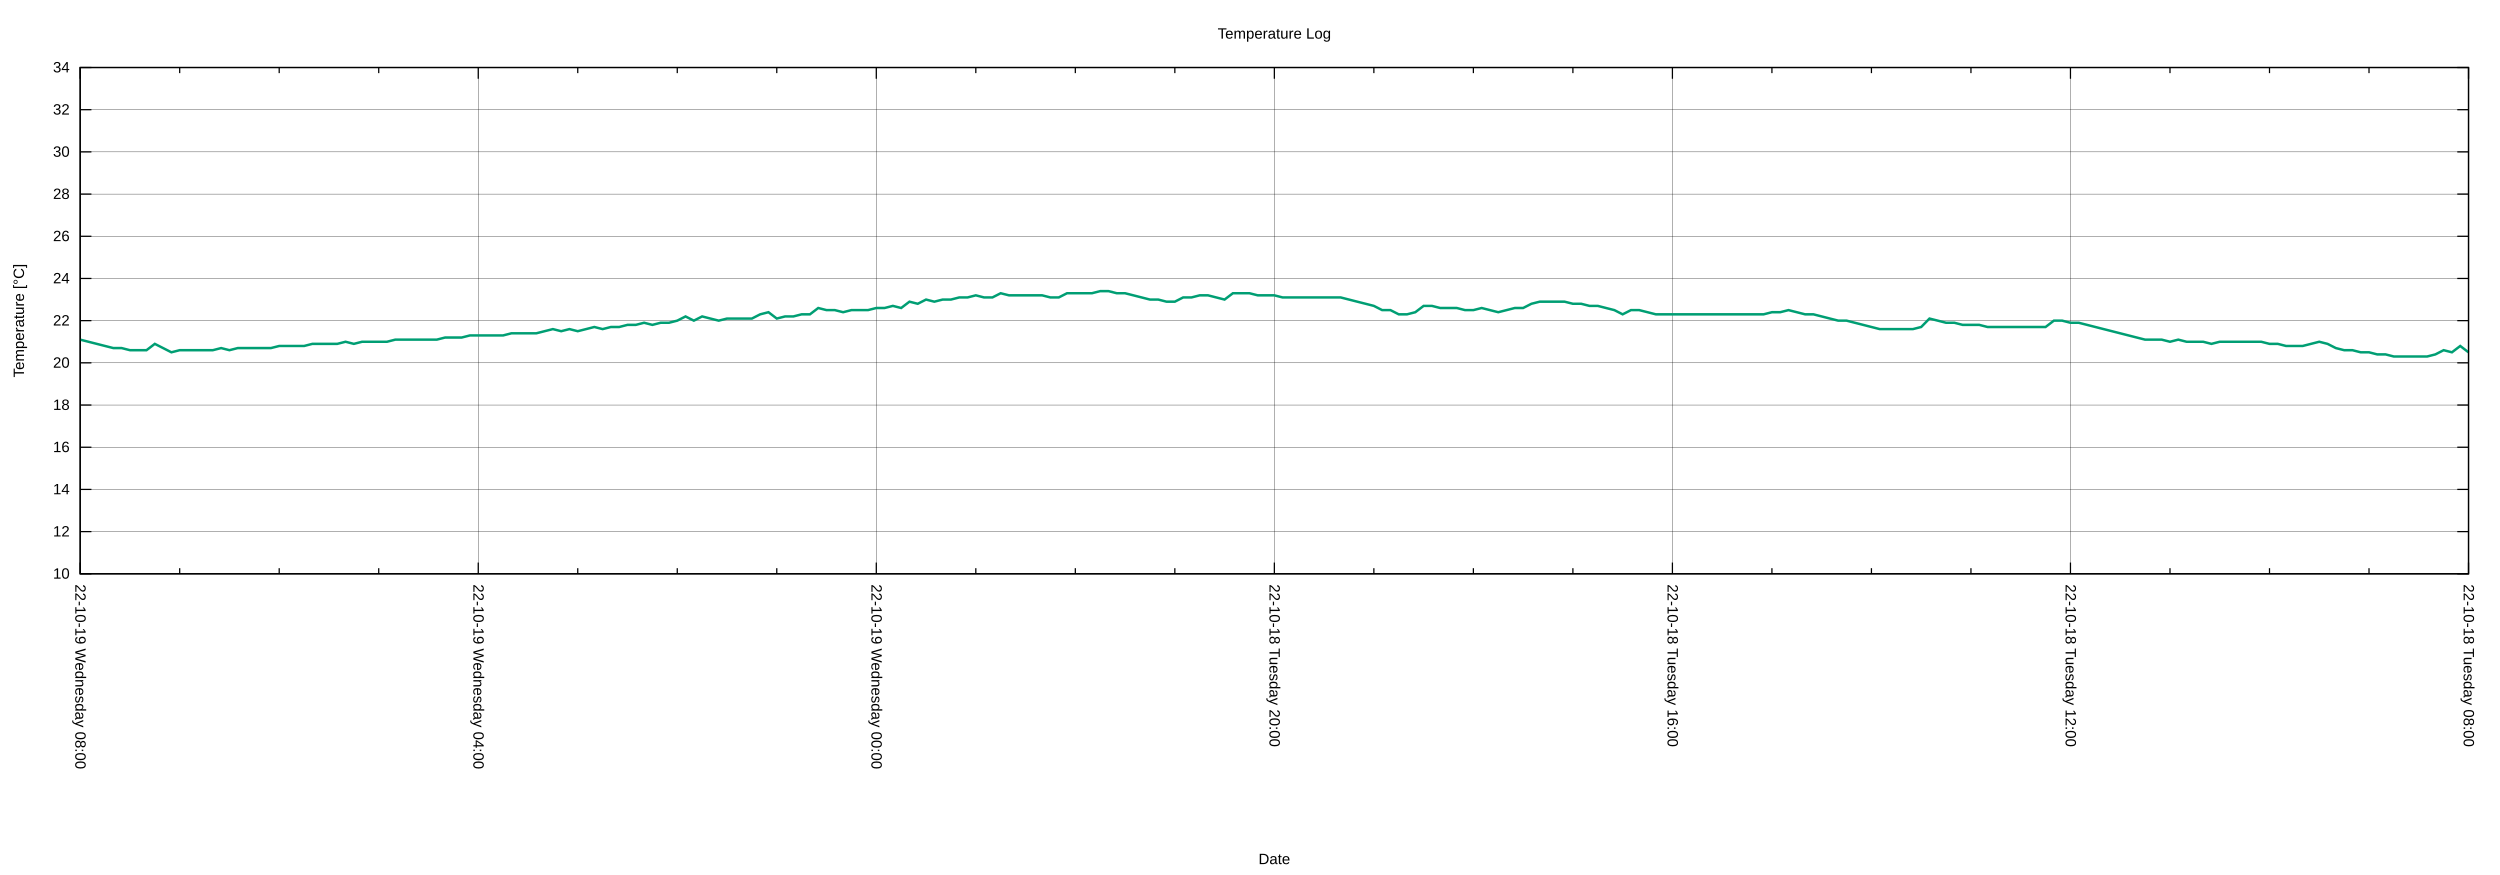
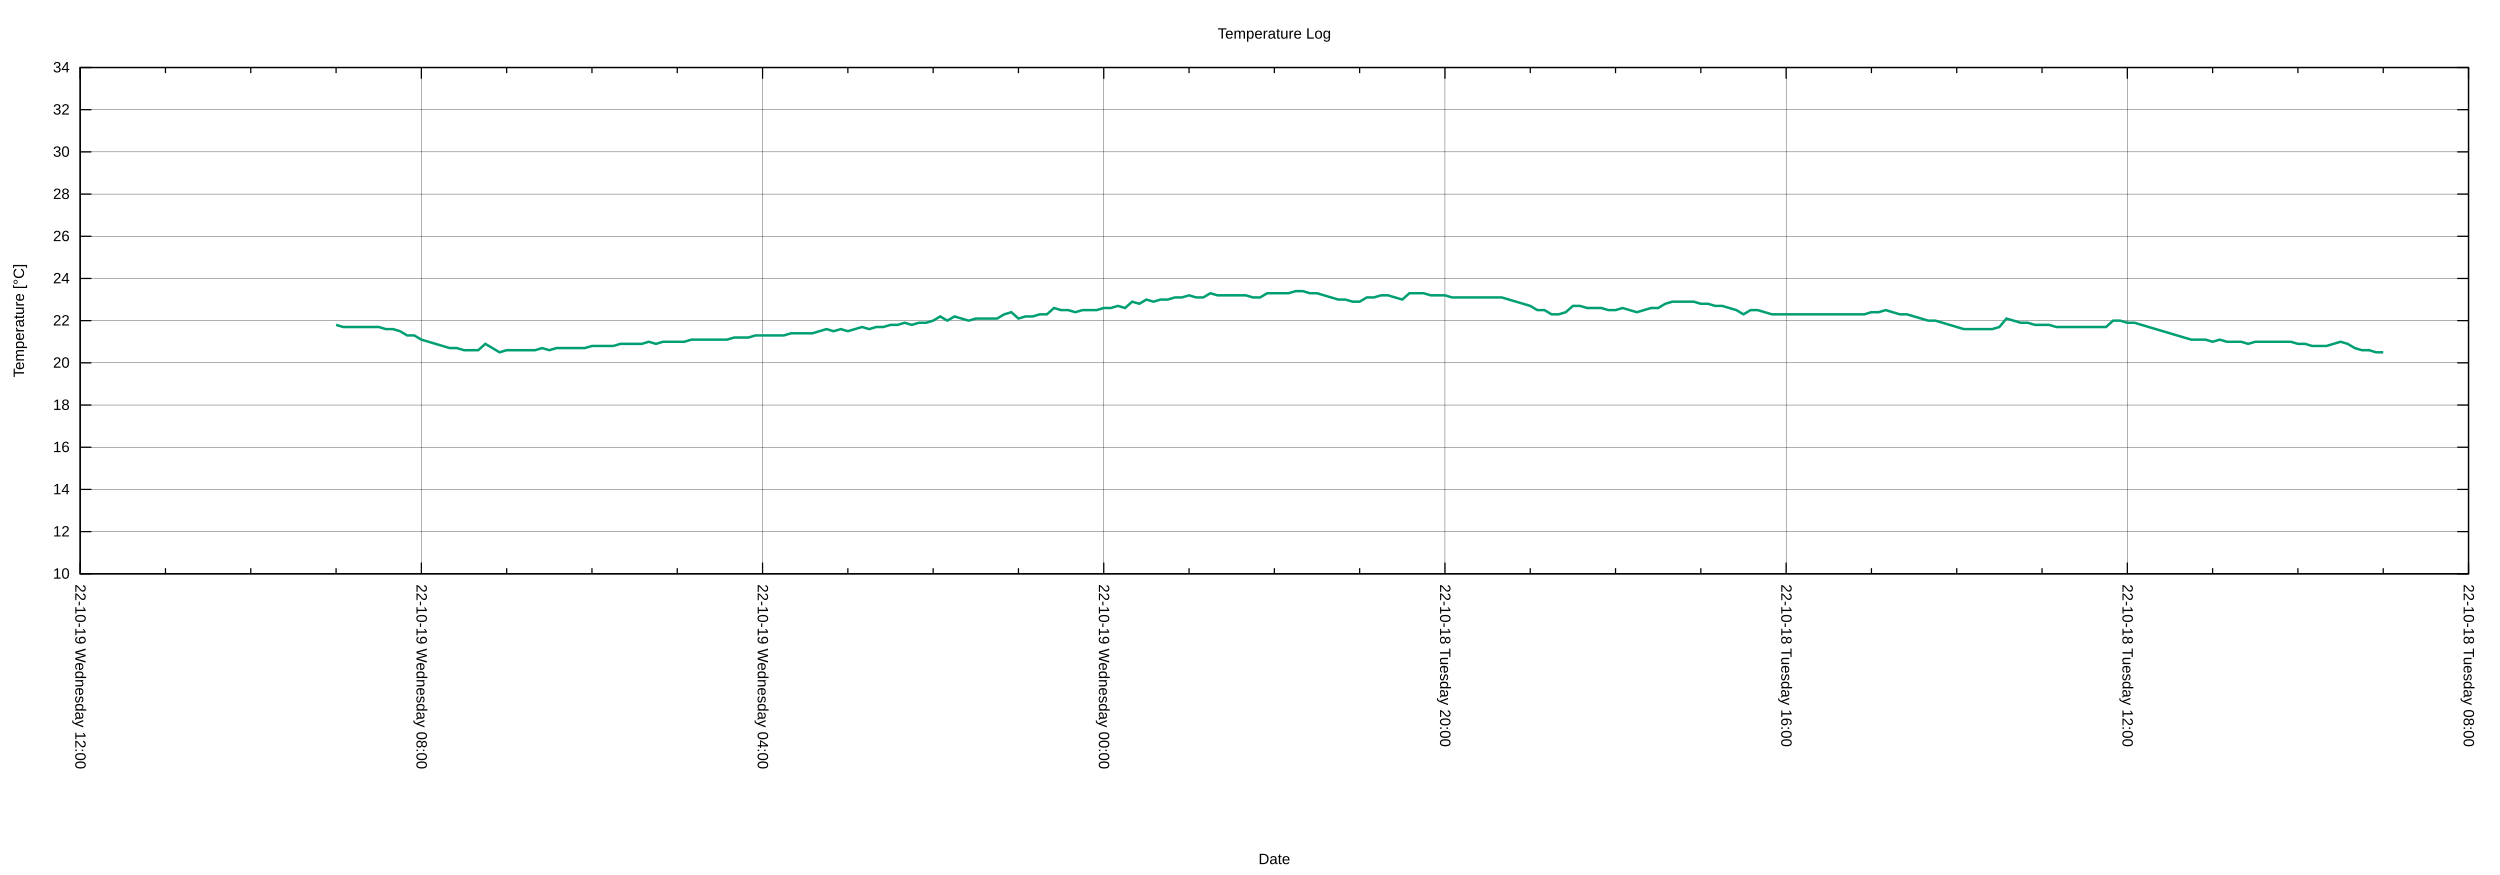
<svg xmlns="http://www.w3.org/2000/svg" xmlns:xlink="http://www.w3.org/1999/xlink" width="2000" height="700" viewBox="0 0 2000 700">
  <g id="gnuplot_canvas">
    <rect x="0" y="0" width="2000" height="700" fill="none" />
    <defs>
      <circle id="gpDot" r="0.5" stroke-width="0.5" stroke="currentColor" />
      <path id="gpPt0" stroke-width="0.222" stroke="currentColor" d="M-1,0 h2 M0,-1 v2" />
      <path id="gpPt1" stroke-width="0.222" stroke="currentColor" d="M-1,-1 L1,1 M1,-1 L-1,1" />
      <path id="gpPt2" stroke-width="0.222" stroke="currentColor" d="M-1,0 L1,0 M0,-1 L0,1 M-1,-1 L1,1 M-1,1 L1,-1" />
      <rect id="gpPt3" stroke-width="0.222" stroke="currentColor" x="-1" y="-1" width="2" height="2" />
      <rect id="gpPt4" stroke-width="0.222" stroke="currentColor" fill="currentColor" x="-1" y="-1" width="2" height="2" />
      <circle id="gpPt5" stroke-width="0.222" stroke="currentColor" cx="0" cy="0" r="1" />
      <use xlink:href="#gpPt5" id="gpPt6" fill="currentColor" stroke="none" />
      <path id="gpPt7" stroke-width="0.222" stroke="currentColor" d="M0,-1.33 L-1.33,0.67 L1.33,0.67 z" />
      <use xlink:href="#gpPt7" id="gpPt8" fill="currentColor" stroke="none" />
      <use xlink:href="#gpPt7" id="gpPt9" stroke="currentColor" transform="rotate(180)" />
      <use xlink:href="#gpPt9" id="gpPt10" fill="currentColor" stroke="none" />
      <use xlink:href="#gpPt3" id="gpPt11" stroke="currentColor" transform="rotate(45)" />
      <use xlink:href="#gpPt11" id="gpPt12" fill="currentColor" stroke="none" />
      <path id="gpPt13" stroke-width="0.222" stroke="currentColor" d="M0,1.330 L1.265,0.411 L0.782,-1.067 L-0.782,-1.076 L-1.265,0.411 z" />
      <use xlink:href="#gpPt13" id="gpPt14" fill="currentColor" stroke="none" />
      <filter id="textbox" filterUnits="objectBoundingBox" x="0" y="0" height="1" width="1">
        <feFlood flood-color="white" flood-opacity="1" result="bgnd" />
        <feComposite in="SourceGraphic" in2="bgnd" operator="atop" />
      </filter>
      <filter id="greybox" filterUnits="objectBoundingBox" x="0" y="0" height="1" width="1">
        <feFlood flood-color="lightgrey" flood-opacity="1" result="grey" />
        <feComposite in="SourceGraphic" in2="grey" operator="atop" />
      </filter>
    </defs>
    <g fill="none" color="white" stroke="currentColor" stroke-width="1.00" stroke-linecap="butt" stroke-linejoin="miter">
</g>
    <g fill="none" color="black" stroke="currentColor" stroke-width="1.00" stroke-linecap="butt" stroke-linejoin="miter">
</g>
    <g fill="none" color="black" stroke="black" stroke-width="0.25" stroke-linecap="butt" stroke-linejoin="miter">
</g>
    <g fill="none" color="black" stroke="currentColor" stroke-width="0.25" stroke-linecap="butt" stroke-linejoin="miter">
      <path stroke="black" class="gridline" d="M64.14,459.04 L1974.82,459.04  " />
    </g>
    <g fill="none" color="black" stroke="black" stroke-width="1.00" stroke-linecap="butt" stroke-linejoin="miter">
</g>
    <g fill="none" color="black" stroke="currentColor" stroke-width="1.00" stroke-linecap="butt" stroke-linejoin="miter">
      <path stroke="black" d="M64.14,459.04 L73.14,459.04 M1974.82,459.04 L1965.82,459.04  " />
      <g transform="translate(55.75,462.94)" stroke="none" fill="black" font-family="Arial" font-size="12.00" text-anchor="end">
        <text>
          <tspan font-family="Arial"> 10</tspan>
        </text>
      </g>
    </g>
    <g fill="none" color="black" stroke="currentColor" stroke-width="1.00" stroke-linecap="butt" stroke-linejoin="miter">
</g>
    <g fill="none" color="black" stroke="black" stroke-width="0.25" stroke-linecap="butt" stroke-linejoin="miter">
</g>
    <g fill="none" color="black" stroke="currentColor" stroke-width="0.25" stroke-linecap="butt" stroke-linejoin="miter">
      <path stroke="black" class="gridline" d="M64.14,425.29 L1974.82,425.29  " />
    </g>
    <g fill="none" color="black" stroke="black" stroke-width="1.00" stroke-linecap="butt" stroke-linejoin="miter">
</g>
    <g fill="none" color="black" stroke="currentColor" stroke-width="1.00" stroke-linecap="butt" stroke-linejoin="miter">
      <path stroke="black" d="M64.14,425.29 L73.14,425.29 M1974.82,425.29 L1965.82,425.29  " />
      <g transform="translate(55.75,429.19)" stroke="none" fill="black" font-family="Arial" font-size="12.00" text-anchor="end">
        <text>
          <tspan font-family="Arial"> 12</tspan>
        </text>
      </g>
    </g>
    <g fill="none" color="black" stroke="currentColor" stroke-width="1.00" stroke-linecap="butt" stroke-linejoin="miter">
</g>
    <g fill="none" color="black" stroke="black" stroke-width="0.25" stroke-linecap="butt" stroke-linejoin="miter">
</g>
    <g fill="none" color="black" stroke="currentColor" stroke-width="0.25" stroke-linecap="butt" stroke-linejoin="miter">
      <path stroke="black" class="gridline" d="M64.14,391.53 L1974.82,391.53  " />
    </g>
    <g fill="none" color="black" stroke="black" stroke-width="1.00" stroke-linecap="butt" stroke-linejoin="miter">
</g>
    <g fill="none" color="black" stroke="currentColor" stroke-width="1.00" stroke-linecap="butt" stroke-linejoin="miter">
      <path stroke="black" d="M64.14,391.53 L73.14,391.53 M1974.82,391.53 L1965.82,391.53  " />
      <g transform="translate(55.75,395.43)" stroke="none" fill="black" font-family="Arial" font-size="12.00" text-anchor="end">
        <text>
          <tspan font-family="Arial"> 14</tspan>
        </text>
      </g>
    </g>
    <g fill="none" color="black" stroke="currentColor" stroke-width="1.00" stroke-linecap="butt" stroke-linejoin="miter">
</g>
    <g fill="none" color="black" stroke="black" stroke-width="0.25" stroke-linecap="butt" stroke-linejoin="miter">
</g>
    <g fill="none" color="black" stroke="currentColor" stroke-width="0.25" stroke-linecap="butt" stroke-linejoin="miter">
      <path stroke="black" class="gridline" d="M64.14,357.78 L1974.82,357.78  " />
    </g>
    <g fill="none" color="black" stroke="black" stroke-width="1.00" stroke-linecap="butt" stroke-linejoin="miter">
</g>
    <g fill="none" color="black" stroke="currentColor" stroke-width="1.00" stroke-linecap="butt" stroke-linejoin="miter">
      <path stroke="black" d="M64.14,357.78 L73.14,357.78 M1974.82,357.78 L1965.82,357.78  " />
      <g transform="translate(55.75,361.68)" stroke="none" fill="black" font-family="Arial" font-size="12.00" text-anchor="end">
        <text>
          <tspan font-family="Arial"> 16</tspan>
        </text>
      </g>
    </g>
    <g fill="none" color="black" stroke="currentColor" stroke-width="1.00" stroke-linecap="butt" stroke-linejoin="miter">
</g>
    <g fill="none" color="black" stroke="black" stroke-width="0.25" stroke-linecap="butt" stroke-linejoin="miter">
</g>
    <g fill="none" color="black" stroke="currentColor" stroke-width="0.25" stroke-linecap="butt" stroke-linejoin="miter">
      <path stroke="black" class="gridline" d="M64.14,324.03 L1974.82,324.03  " />
    </g>
    <g fill="none" color="black" stroke="black" stroke-width="1.00" stroke-linecap="butt" stroke-linejoin="miter">
</g>
    <g fill="none" color="black" stroke="currentColor" stroke-width="1.00" stroke-linecap="butt" stroke-linejoin="miter">
      <path stroke="black" d="M64.14,324.03 L73.14,324.03 M1974.82,324.03 L1965.82,324.03  " />
      <g transform="translate(55.75,327.93)" stroke="none" fill="black" font-family="Arial" font-size="12.00" text-anchor="end">
        <text>
          <tspan font-family="Arial"> 18</tspan>
        </text>
      </g>
    </g>
    <g fill="none" color="black" stroke="currentColor" stroke-width="1.00" stroke-linecap="butt" stroke-linejoin="miter">
</g>
    <g fill="none" color="black" stroke="black" stroke-width="0.25" stroke-linecap="butt" stroke-linejoin="miter">
</g>
    <g fill="none" color="black" stroke="currentColor" stroke-width="0.25" stroke-linecap="butt" stroke-linejoin="miter">
      <path stroke="black" class="gridline" d="M64.14,290.28 L1974.82,290.28  " />
    </g>
    <g fill="none" color="black" stroke="black" stroke-width="1.00" stroke-linecap="butt" stroke-linejoin="miter">
</g>
    <g fill="none" color="black" stroke="currentColor" stroke-width="1.00" stroke-linecap="butt" stroke-linejoin="miter">
      <path stroke="black" d="M64.14,290.28 L73.14,290.28 M1974.82,290.28 L1965.82,290.28  " />
      <g transform="translate(55.75,294.18)" stroke="none" fill="black" font-family="Arial" font-size="12.00" text-anchor="end">
        <text>
          <tspan font-family="Arial"> 20</tspan>
        </text>
      </g>
    </g>
    <g fill="none" color="black" stroke="currentColor" stroke-width="1.00" stroke-linecap="butt" stroke-linejoin="miter">
</g>
    <g fill="none" color="black" stroke="black" stroke-width="0.25" stroke-linecap="butt" stroke-linejoin="miter">
</g>
    <g fill="none" color="black" stroke="currentColor" stroke-width="0.25" stroke-linecap="butt" stroke-linejoin="miter">
      <path stroke="black" class="gridline" d="M64.14,256.52 L1974.82,256.52  " />
    </g>
    <g fill="none" color="black" stroke="black" stroke-width="1.00" stroke-linecap="butt" stroke-linejoin="miter">
</g>
    <g fill="none" color="black" stroke="currentColor" stroke-width="1.00" stroke-linecap="butt" stroke-linejoin="miter">
      <path stroke="black" d="M64.14,256.52 L73.14,256.52 M1974.82,256.52 L1965.82,256.52  " />
      <g transform="translate(55.75,260.42)" stroke="none" fill="black" font-family="Arial" font-size="12.00" text-anchor="end">
        <text>
          <tspan font-family="Arial"> 22</tspan>
        </text>
      </g>
    </g>
    <g fill="none" color="black" stroke="currentColor" stroke-width="1.00" stroke-linecap="butt" stroke-linejoin="miter">
</g>
    <g fill="none" color="black" stroke="black" stroke-width="0.25" stroke-linecap="butt" stroke-linejoin="miter">
</g>
    <g fill="none" color="black" stroke="currentColor" stroke-width="0.25" stroke-linecap="butt" stroke-linejoin="miter">
      <path stroke="black" class="gridline" d="M64.14,222.77 L1974.82,222.77  " />
    </g>
    <g fill="none" color="black" stroke="black" stroke-width="1.00" stroke-linecap="butt" stroke-linejoin="miter">
</g>
    <g fill="none" color="black" stroke="currentColor" stroke-width="1.00" stroke-linecap="butt" stroke-linejoin="miter">
      <path stroke="black" d="M64.14,222.77 L73.14,222.77 M1974.82,222.77 L1965.82,222.77  " />
      <g transform="translate(55.75,226.67)" stroke="none" fill="black" font-family="Arial" font-size="12.00" text-anchor="end">
        <text>
          <tspan font-family="Arial"> 24</tspan>
        </text>
      </g>
    </g>
    <g fill="none" color="black" stroke="currentColor" stroke-width="1.00" stroke-linecap="butt" stroke-linejoin="miter">
</g>
    <g fill="none" color="black" stroke="black" stroke-width="0.25" stroke-linecap="butt" stroke-linejoin="miter">
</g>
    <g fill="none" color="black" stroke="currentColor" stroke-width="0.25" stroke-linecap="butt" stroke-linejoin="miter">
      <path stroke="black" class="gridline" d="M64.14,189.02 L1974.82,189.02  " />
    </g>
    <g fill="none" color="black" stroke="black" stroke-width="1.00" stroke-linecap="butt" stroke-linejoin="miter">
</g>
    <g fill="none" color="black" stroke="currentColor" stroke-width="1.00" stroke-linecap="butt" stroke-linejoin="miter">
      <path stroke="black" d="M64.14,189.02 L73.14,189.02 M1974.82,189.02 L1965.82,189.02  " />
      <g transform="translate(55.75,192.92)" stroke="none" fill="black" font-family="Arial" font-size="12.00" text-anchor="end">
        <text>
          <tspan font-family="Arial"> 26</tspan>
        </text>
      </g>
    </g>
    <g fill="none" color="black" stroke="currentColor" stroke-width="1.00" stroke-linecap="butt" stroke-linejoin="miter">
</g>
    <g fill="none" color="black" stroke="black" stroke-width="0.25" stroke-linecap="butt" stroke-linejoin="miter">
</g>
    <g fill="none" color="black" stroke="currentColor" stroke-width="0.25" stroke-linecap="butt" stroke-linejoin="miter">
      <path stroke="black" class="gridline" d="M64.14,155.27 L1974.82,155.27  " />
    </g>
    <g fill="none" color="black" stroke="black" stroke-width="1.00" stroke-linecap="butt" stroke-linejoin="miter">
</g>
    <g fill="none" color="black" stroke="currentColor" stroke-width="1.00" stroke-linecap="butt" stroke-linejoin="miter">
      <path stroke="black" d="M64.14,155.27 L73.14,155.27 M1974.82,155.27 L1965.82,155.27  " />
      <g transform="translate(55.75,159.17)" stroke="none" fill="black" font-family="Arial" font-size="12.00" text-anchor="end">
        <text>
          <tspan font-family="Arial"> 28</tspan>
        </text>
      </g>
    </g>
    <g fill="none" color="black" stroke="currentColor" stroke-width="1.00" stroke-linecap="butt" stroke-linejoin="miter">
</g>
    <g fill="none" color="black" stroke="black" stroke-width="0.25" stroke-linecap="butt" stroke-linejoin="miter">
</g>
    <g fill="none" color="black" stroke="currentColor" stroke-width="0.25" stroke-linecap="butt" stroke-linejoin="miter">
      <path stroke="black" class="gridline" d="M64.14,121.51 L1974.82,121.51  " />
    </g>
    <g fill="none" color="black" stroke="black" stroke-width="1.00" stroke-linecap="butt" stroke-linejoin="miter">
</g>
    <g fill="none" color="black" stroke="currentColor" stroke-width="1.00" stroke-linecap="butt" stroke-linejoin="miter">
      <path stroke="black" d="M64.14,121.51 L73.14,121.51 M1974.82,121.51 L1965.82,121.51  " />
      <g transform="translate(55.75,125.41)" stroke="none" fill="black" font-family="Arial" font-size="12.00" text-anchor="end">
        <text>
          <tspan font-family="Arial"> 30</tspan>
        </text>
      </g>
    </g>
    <g fill="none" color="black" stroke="currentColor" stroke-width="1.00" stroke-linecap="butt" stroke-linejoin="miter">
</g>
    <g fill="none" color="black" stroke="black" stroke-width="0.25" stroke-linecap="butt" stroke-linejoin="miter">
</g>
    <g fill="none" color="black" stroke="currentColor" stroke-width="0.25" stroke-linecap="butt" stroke-linejoin="miter">
      <path stroke="black" class="gridline" d="M64.14,87.76 L1974.82,87.76  " />
    </g>
    <g fill="none" color="black" stroke="black" stroke-width="1.00" stroke-linecap="butt" stroke-linejoin="miter">
</g>
    <g fill="none" color="black" stroke="currentColor" stroke-width="1.00" stroke-linecap="butt" stroke-linejoin="miter">
      <path stroke="black" d="M64.14,87.76 L73.14,87.76 M1974.82,87.76 L1965.82,87.76  " />
      <g transform="translate(55.75,91.66)" stroke="none" fill="black" font-family="Arial" font-size="12.00" text-anchor="end">
        <text>
          <tspan font-family="Arial"> 32</tspan>
        </text>
      </g>
    </g>
    <g fill="none" color="black" stroke="currentColor" stroke-width="1.00" stroke-linecap="butt" stroke-linejoin="miter">
</g>
    <g fill="none" color="black" stroke="black" stroke-width="0.25" stroke-linecap="butt" stroke-linejoin="miter">
</g>
    <g fill="none" color="black" stroke="currentColor" stroke-width="0.25" stroke-linecap="butt" stroke-linejoin="miter">
      <path stroke="black" class="gridline" d="M64.14,54.01 L1974.82,54.01  " />
    </g>
    <g fill="none" color="black" stroke="black" stroke-width="1.00" stroke-linecap="butt" stroke-linejoin="miter">
</g>
    <g fill="none" color="black" stroke="currentColor" stroke-width="1.00" stroke-linecap="butt" stroke-linejoin="miter">
      <path stroke="black" d="M64.14,54.01 L73.14,54.01 M1974.82,54.01 L1965.82,54.01  " />
      <g transform="translate(55.75,57.91)" stroke="none" fill="black" font-family="Arial" font-size="12.00" text-anchor="end">
        <text>
          <tspan font-family="Arial"> 34</tspan>
        </text>
      </g>
    </g>
    <g fill="none" color="black" stroke="currentColor" stroke-width="1.00" stroke-linecap="butt" stroke-linejoin="miter">
</g>
    <g fill="none" color="black" stroke="black" stroke-width="0.25" stroke-linecap="butt" stroke-linejoin="miter">
</g>
    <g fill="none" color="black" stroke="currentColor" stroke-width="0.25" stroke-linecap="butt" stroke-linejoin="miter">
      <path stroke="black" class="gridline" d="M1974.82,459.04 L1974.82,54.01  " />
    </g>
    <g fill="none" color="black" stroke="black" stroke-width="1.00" stroke-linecap="butt" stroke-linejoin="miter">
</g>
    <g fill="none" color="black" stroke="currentColor" stroke-width="1.00" stroke-linecap="butt" stroke-linejoin="miter">
      <path stroke="black" d="M1974.82,459.04 L1974.82,450.04 M1974.82,54.01 L1974.82,63.01  " />
      <g transform="translate(1970.92,467.43) rotate(90)" stroke="none" fill="black" font-family="Arial" font-size="12.00" text-anchor="start">
        <text>
          <tspan font-family="Arial">22-10-18 Tuesday 08:00</tspan>
        </text>
      </g>
    </g>
    <g fill="none" color="black" stroke="currentColor" stroke-width="1.00" stroke-linecap="butt" stroke-linejoin="miter">
-       <path stroke="black" d="M1895.21,459.04 L1895.21,454.54 M1895.21,54.01 L1895.21,58.51 M1815.60,459.04 L1815.60,454.54 M1815.60,54.01 L1815.60,58.51   M1735.99,459.04 L1735.99,454.54 M1735.99,54.01 L1735.99,58.51  " />
-     </g>
-     <g fill="none" color="black" stroke="black" stroke-width="0.25" stroke-linecap="butt" stroke-linejoin="miter">
- </g>
-     <g fill="none" color="black" stroke="currentColor" stroke-width="0.25" stroke-linecap="butt" stroke-linejoin="miter">
-       <path stroke="black" class="gridline" d="M1656.37,459.04 L1656.37,54.01  " />
-     </g>
-     <g fill="none" color="black" stroke="black" stroke-width="1.00" stroke-linecap="butt" stroke-linejoin="miter">
- </g>
-     <g fill="none" color="black" stroke="currentColor" stroke-width="1.00" stroke-linecap="butt" stroke-linejoin="miter">
-       <path stroke="black" d="M1656.37,459.04 L1656.37,450.04 M1656.37,54.01 L1656.37,63.01  " />
-       <g transform="translate(1652.47,467.43) rotate(90)" stroke="none" fill="black" font-family="Arial" font-size="12.00" text-anchor="start">
+       <path stroke="black" d="M1906.58,459.04 L1906.58,454.54 M1906.58,54.01 L1906.58,58.51 M1838.34,459.04 L1838.34,454.54 M1838.34,54.01 L1838.34,58.51   M1770.10,459.04 L1770.10,454.54 M1770.10,54.01 L1770.10,58.51  " />
+     </g>
+     <g fill="none" color="black" stroke="black" stroke-width="0.25" stroke-linecap="butt" stroke-linejoin="miter">
+ </g>
+     <g fill="none" color="black" stroke="currentColor" stroke-width="0.25" stroke-linecap="butt" stroke-linejoin="miter">
+       <path stroke="black" class="gridline" d="M1701.87,459.04 L1701.87,54.01  " />
+     </g>
+     <g fill="none" color="black" stroke="black" stroke-width="1.00" stroke-linecap="butt" stroke-linejoin="miter">
+ </g>
+     <g fill="none" color="black" stroke="currentColor" stroke-width="1.00" stroke-linecap="butt" stroke-linejoin="miter">
+       <path stroke="black" d="M1701.87,459.04 L1701.87,450.04 M1701.87,54.01 L1701.87,63.01  " />
+       <g transform="translate(1697.97,467.43) rotate(90)" stroke="none" fill="black" font-family="Arial" font-size="12.00" text-anchor="start">
        <text>
          <tspan font-family="Arial">22-10-18 Tuesday 12:00</tspan>
        </text>
      </g>
    </g>
    <g fill="none" color="black" stroke="currentColor" stroke-width="1.00" stroke-linecap="butt" stroke-linejoin="miter">
-       <path stroke="black" d="M1576.76,459.04 L1576.76,454.54 M1576.76,54.01 L1576.76,58.51 M1497.15,459.04 L1497.15,454.54 M1497.15,54.01 L1497.15,58.51   M1417.54,459.04 L1417.54,454.54 M1417.54,54.01 L1417.54,58.51  " />
-     </g>
-     <g fill="none" color="black" stroke="black" stroke-width="0.25" stroke-linecap="butt" stroke-linejoin="miter">
- </g>
-     <g fill="none" color="black" stroke="currentColor" stroke-width="0.25" stroke-linecap="butt" stroke-linejoin="miter">
-       <path stroke="black" class="gridline" d="M1337.93,459.04 L1337.93,54.01  " />
-     </g>
-     <g fill="none" color="black" stroke="black" stroke-width="1.00" stroke-linecap="butt" stroke-linejoin="miter">
- </g>
-     <g fill="none" color="black" stroke="currentColor" stroke-width="1.00" stroke-linecap="butt" stroke-linejoin="miter">
-       <path stroke="black" d="M1337.93,459.04 L1337.93,450.04 M1337.93,54.01 L1337.93,63.01  " />
-       <g transform="translate(1334.03,467.43) rotate(90)" stroke="none" fill="black" font-family="Arial" font-size="12.00" text-anchor="start">
+       <path stroke="black" d="M1633.63,459.04 L1633.63,454.54 M1633.63,54.01 L1633.63,58.51 M1565.39,459.04 L1565.39,454.54 M1565.39,54.01 L1565.39,58.51   M1497.15,459.04 L1497.15,454.54 M1497.15,54.01 L1497.15,58.51  " />
+     </g>
+     <g fill="none" color="black" stroke="black" stroke-width="0.25" stroke-linecap="butt" stroke-linejoin="miter">
+ </g>
+     <g fill="none" color="black" stroke="currentColor" stroke-width="0.25" stroke-linecap="butt" stroke-linejoin="miter">
+       <path stroke="black" class="gridline" d="M1428.91,459.04 L1428.91,54.01  " />
+     </g>
+     <g fill="none" color="black" stroke="black" stroke-width="1.00" stroke-linecap="butt" stroke-linejoin="miter">
+ </g>
+     <g fill="none" color="black" stroke="currentColor" stroke-width="1.00" stroke-linecap="butt" stroke-linejoin="miter">
+       <path stroke="black" d="M1428.91,459.04 L1428.91,450.04 M1428.91,54.01 L1428.91,63.01  " />
+       <g transform="translate(1425.01,467.43) rotate(90)" stroke="none" fill="black" font-family="Arial" font-size="12.00" text-anchor="start">
        <text>
          <tspan font-family="Arial">22-10-18 Tuesday 16:00</tspan>
        </text>
      </g>
    </g>
    <g fill="none" color="black" stroke="currentColor" stroke-width="1.00" stroke-linecap="butt" stroke-linejoin="miter">
-       <path stroke="black" d="M1258.32,459.04 L1258.32,454.54 M1258.32,54.01 L1258.32,58.51 M1178.70,459.04 L1178.70,454.54 M1178.70,54.01 L1178.70,58.51   M1099.09,459.04 L1099.09,454.54 M1099.09,54.01 L1099.09,58.51  " />
-     </g>
-     <g fill="none" color="black" stroke="black" stroke-width="0.25" stroke-linecap="butt" stroke-linejoin="miter">
- </g>
-     <g fill="none" color="black" stroke="currentColor" stroke-width="0.25" stroke-linecap="butt" stroke-linejoin="miter">
-       <path stroke="black" class="gridline" d="M1019.48,459.04 L1019.48,54.01  " />
-     </g>
-     <g fill="none" color="black" stroke="black" stroke-width="1.00" stroke-linecap="butt" stroke-linejoin="miter">
- </g>
-     <g fill="none" color="black" stroke="currentColor" stroke-width="1.00" stroke-linecap="butt" stroke-linejoin="miter">
-       <path stroke="black" d="M1019.48,459.04 L1019.48,450.04 M1019.48,54.01 L1019.48,63.01  " />
-       <g transform="translate(1015.58,467.43) rotate(90)" stroke="none" fill="black" font-family="Arial" font-size="12.00" text-anchor="start">
+       <path stroke="black" d="M1360.67,459.04 L1360.67,454.54 M1360.67,54.01 L1360.67,58.51 M1292.43,459.04 L1292.43,454.54 M1292.43,54.01 L1292.43,58.51   M1224.20,459.04 L1224.20,454.54 M1224.20,54.01 L1224.20,58.51  " />
+     </g>
+     <g fill="none" color="black" stroke="black" stroke-width="0.25" stroke-linecap="butt" stroke-linejoin="miter">
+ </g>
+     <g fill="none" color="black" stroke="currentColor" stroke-width="0.25" stroke-linecap="butt" stroke-linejoin="miter">
+       <path stroke="black" class="gridline" d="M1155.96,459.04 L1155.96,54.01  " />
+     </g>
+     <g fill="none" color="black" stroke="black" stroke-width="1.00" stroke-linecap="butt" stroke-linejoin="miter">
+ </g>
+     <g fill="none" color="black" stroke="currentColor" stroke-width="1.00" stroke-linecap="butt" stroke-linejoin="miter">
+       <path stroke="black" d="M1155.96,459.04 L1155.96,450.04 M1155.96,54.01 L1155.96,63.01  " />
+       <g transform="translate(1152.06,467.43) rotate(90)" stroke="none" fill="black" font-family="Arial" font-size="12.00" text-anchor="start">
        <text>
          <tspan font-family="Arial">22-10-18 Tuesday 20:00</tspan>
        </text>
      </g>
    </g>
    <g fill="none" color="black" stroke="currentColor" stroke-width="1.00" stroke-linecap="butt" stroke-linejoin="miter">
-       <path stroke="black" d="M939.87,459.04 L939.87,454.54 M939.87,54.01 L939.87,58.51 M860.26,459.04 L860.26,454.54 M860.26,54.01 L860.26,58.51   M780.65,459.04 L780.65,454.54 M780.65,54.01 L780.65,58.51  " />
-     </g>
-     <g fill="none" color="black" stroke="black" stroke-width="0.25" stroke-linecap="butt" stroke-linejoin="miter">
- </g>
-     <g fill="none" color="black" stroke="currentColor" stroke-width="0.25" stroke-linecap="butt" stroke-linejoin="miter">
-       <path stroke="black" class="gridline" d="M701.03,459.04 L701.03,54.01  " />
-     </g>
-     <g fill="none" color="black" stroke="black" stroke-width="1.00" stroke-linecap="butt" stroke-linejoin="miter">
- </g>
-     <g fill="none" color="black" stroke="currentColor" stroke-width="1.00" stroke-linecap="butt" stroke-linejoin="miter">
-       <path stroke="black" d="M701.03,459.04 L701.03,450.04 M701.03,54.01 L701.03,63.01  " />
-       <g transform="translate(697.13,467.43) rotate(90)" stroke="none" fill="black" font-family="Arial" font-size="12.00" text-anchor="start">
+       <path stroke="black" d="M1087.72,459.04 L1087.72,454.54 M1087.72,54.01 L1087.72,58.51 M1019.48,459.04 L1019.48,454.54 M1019.48,54.01 L1019.48,58.51   M951.24,459.04 L951.24,454.54 M951.24,54.01 L951.24,58.51  " />
+     </g>
+     <g fill="none" color="black" stroke="black" stroke-width="0.25" stroke-linecap="butt" stroke-linejoin="miter">
+ </g>
+     <g fill="none" color="black" stroke="currentColor" stroke-width="0.25" stroke-linecap="butt" stroke-linejoin="miter">
+       <path stroke="black" class="gridline" d="M883.00,459.04 L883.00,54.01  " />
+     </g>
+     <g fill="none" color="black" stroke="black" stroke-width="1.00" stroke-linecap="butt" stroke-linejoin="miter">
+ </g>
+     <g fill="none" color="black" stroke="currentColor" stroke-width="1.00" stroke-linecap="butt" stroke-linejoin="miter">
+       <path stroke="black" d="M883.00,459.04 L883.00,450.04 M883.00,54.01 L883.00,63.01  " />
+       <g transform="translate(879.10,467.43) rotate(90)" stroke="none" fill="black" font-family="Arial" font-size="12.00" text-anchor="start">
        <text>
          <tspan font-family="Arial">22-10-19 Wednesday 00:00</tspan>
        </text>
      </g>
    </g>
    <g fill="none" color="black" stroke="currentColor" stroke-width="1.00" stroke-linecap="butt" stroke-linejoin="miter">
-       <path stroke="black" d="M621.42,459.04 L621.42,454.54 M621.42,54.01 L621.42,58.51 M541.81,459.04 L541.81,454.54 M541.81,54.01 L541.81,58.51   M462.20,459.04 L462.20,454.54 M462.20,54.01 L462.20,58.51  " />
-     </g>
-     <g fill="none" color="black" stroke="black" stroke-width="0.25" stroke-linecap="butt" stroke-linejoin="miter">
- </g>
-     <g fill="none" color="black" stroke="currentColor" stroke-width="0.25" stroke-linecap="butt" stroke-linejoin="miter">
-       <path stroke="black" class="gridline" d="M382.59,459.04 L382.59,54.01  " />
-     </g>
-     <g fill="none" color="black" stroke="black" stroke-width="1.00" stroke-linecap="butt" stroke-linejoin="miter">
- </g>
-     <g fill="none" color="black" stroke="currentColor" stroke-width="1.00" stroke-linecap="butt" stroke-linejoin="miter">
-       <path stroke="black" d="M382.59,459.04 L382.59,450.04 M382.59,54.01 L382.59,63.01  " />
-       <g transform="translate(378.69,467.43) rotate(90)" stroke="none" fill="black" font-family="Arial" font-size="12.00" text-anchor="start">
+       <path stroke="black" d="M814.76,459.04 L814.76,454.54 M814.76,54.01 L814.76,58.51 M746.53,459.04 L746.53,454.54 M746.53,54.01 L746.53,58.51   M678.29,459.04 L678.29,454.54 M678.29,54.01 L678.29,58.51  " />
+     </g>
+     <g fill="none" color="black" stroke="black" stroke-width="0.25" stroke-linecap="butt" stroke-linejoin="miter">
+ </g>
+     <g fill="none" color="black" stroke="currentColor" stroke-width="0.25" stroke-linecap="butt" stroke-linejoin="miter">
+       <path stroke="black" class="gridline" d="M610.05,459.04 L610.05,54.01  " />
+     </g>
+     <g fill="none" color="black" stroke="black" stroke-width="1.00" stroke-linecap="butt" stroke-linejoin="miter">
+ </g>
+     <g fill="none" color="black" stroke="currentColor" stroke-width="1.00" stroke-linecap="butt" stroke-linejoin="miter">
+       <path stroke="black" d="M610.05,459.04 L610.05,450.04 M610.05,54.01 L610.05,63.01  " />
+       <g transform="translate(606.15,467.43) rotate(90)" stroke="none" fill="black" font-family="Arial" font-size="12.00" text-anchor="start">
        <text>
          <tspan font-family="Arial">22-10-19 Wednesday 04:00</tspan>
        </text>
      </g>
    </g>
    <g fill="none" color="black" stroke="currentColor" stroke-width="1.00" stroke-linecap="butt" stroke-linejoin="miter">
-       <path stroke="black" d="M302.98,459.04 L302.98,454.54 M302.98,54.01 L302.98,58.51 M223.36,459.04 L223.36,454.54 M223.36,54.01 L223.36,58.51   M143.75,459.04 L143.75,454.54 M143.75,54.01 L143.75,58.51  " />
+       <path stroke="black" d="M541.81,459.04 L541.81,454.54 M541.81,54.01 L541.81,58.51 M473.57,459.04 L473.57,454.54 M473.57,54.01 L473.57,58.51   M405.33,459.04 L405.33,454.54 M405.33,54.01 L405.33,58.51  " />
+     </g>
+     <g fill="none" color="black" stroke="black" stroke-width="0.25" stroke-linecap="butt" stroke-linejoin="miter">
+ </g>
+     <g fill="none" color="black" stroke="currentColor" stroke-width="0.25" stroke-linecap="butt" stroke-linejoin="miter">
+       <path stroke="black" class="gridline" d="M337.09,459.04 L337.09,54.01  " />
+     </g>
+     <g fill="none" color="black" stroke="black" stroke-width="1.00" stroke-linecap="butt" stroke-linejoin="miter">
+ </g>
+     <g fill="none" color="black" stroke="currentColor" stroke-width="1.00" stroke-linecap="butt" stroke-linejoin="miter">
+       <path stroke="black" d="M337.09,459.04 L337.09,450.04 M337.09,54.01 L337.09,63.01  " />
+       <g transform="translate(333.19,467.43) rotate(90)" stroke="none" fill="black" font-family="Arial" font-size="12.00" text-anchor="start">
+         <text>
+           <tspan font-family="Arial">22-10-19 Wednesday 08:00</tspan>
+         </text>
+       </g>
+     </g>
+     <g fill="none" color="black" stroke="currentColor" stroke-width="1.00" stroke-linecap="butt" stroke-linejoin="miter">
+       <path stroke="black" d="M268.86,459.04 L268.86,454.54 M268.86,54.01 L268.86,58.51 M200.62,459.04 L200.62,454.54 M200.62,54.01 L200.62,58.51   M132.38,459.04 L132.38,454.54 M132.38,54.01 L132.38,58.51  " />
    </g>
    <g fill="none" color="black" stroke="black" stroke-width="0.25" stroke-linecap="butt" stroke-linejoin="miter">
</g>
    <g fill="none" color="black" stroke="currentColor" stroke-width="0.25" stroke-linecap="butt" stroke-linejoin="miter">
      <path stroke="black" class="gridline" d="M64.14,459.04 L64.14,54.01  " />
    </g>
    <g fill="none" color="black" stroke="black" stroke-width="1.00" stroke-linecap="butt" stroke-linejoin="miter">
</g>
    <g fill="none" color="black" stroke="currentColor" stroke-width="1.00" stroke-linecap="butt" stroke-linejoin="miter">
      <path stroke="black" d="M64.14,459.04 L64.14,450.04 M64.14,54.01 L64.14,63.01  " />
      <g transform="translate(60.24,467.43) rotate(90)" stroke="none" fill="black" font-family="Arial" font-size="12.00" text-anchor="start">
        <text>
-           <tspan font-family="Arial">22-10-19 Wednesday 08:00</tspan>
+           <tspan font-family="Arial">22-10-19 Wednesday 12:00</tspan>
        </text>
      </g>
    </g>
    <g fill="none" color="black" stroke="currentColor" stroke-width="1.00" stroke-linecap="butt" stroke-linejoin="miter">
</g>
    <g fill="none" color="black" stroke="currentColor" stroke-width="1.00" stroke-linecap="butt" stroke-linejoin="miter">
      <path stroke="black" d="M64.14,54.01 L64.14,459.04 L1974.82,459.04 L1974.82,54.01 L64.14,54.01 Z  " />
    </g>
    <g fill="none" color="black" stroke="currentColor" stroke-width="1.00" stroke-linecap="butt" stroke-linejoin="miter">
      <g transform="translate(19.18,256.53) rotate(270)" stroke="none" fill="black" font-family="Arial" font-size="12.00" text-anchor="middle">
        <text>
          <tspan font-family="Arial">Temperature [°C]</tspan>
        </text>
      </g>
    </g>
    <g fill="none" color="black" stroke="currentColor" stroke-width="1.00" stroke-linecap="butt" stroke-linejoin="miter">
      <g transform="translate(1019.48,691.30)" stroke="none" fill="black" font-family="Arial" font-size="12.00" text-anchor="middle">
        <text>
          <tspan font-family="Arial">Date</tspan>
        </text>
      </g>
    </g>
    <g fill="none" color="black" stroke="currentColor" stroke-width="1.00" stroke-linecap="butt" stroke-linejoin="miter">
</g>
    <g id="gnuplot_plot_1">
      <g fill="none" color="white" stroke="currentColor" stroke-width="2.00" stroke-linecap="butt" stroke-linejoin="miter">
</g>
      <g fill="none" color="black" stroke="currentColor" stroke-width="2.00" stroke-linecap="butt" stroke-linejoin="miter">
-         <path stroke="rgb(  0, 158, 115)" d="M64.14,271.71 L70.77,273.40 L77.41,275.09 L84.04,276.78 L90.68,278.46 L97.31,278.46 L103.95,280.15 L110.58,280.15   L117.21,280.15 L123.85,275.09 L130.48,278.46 L137.12,281.84 L143.75,280.15 L150.39,280.15 L157.02,280.15 L163.65,280.15   L170.29,280.15 L176.92,278.46 L183.56,280.15 L190.19,278.46 L196.83,278.46 L203.46,278.46 L210.09,278.46 L216.73,278.46   L223.36,276.78 L230.00,276.78 L236.63,276.78 L243.27,276.78 L249.90,275.09 L256.53,275.09 L263.17,275.09 L269.80,275.09   L276.44,273.40 L283.07,275.09 L289.71,273.40 L296.34,273.40 L302.98,273.40 L309.61,273.40 L316.24,271.71 L322.88,271.71   L329.51,271.71 L336.15,271.71 L342.78,271.71 L349.42,271.71 L356.05,270.03 L362.68,270.03 L369.32,270.03 L375.95,268.34   L382.59,268.34 L389.22,268.34 L395.86,268.34 L402.49,268.34 L409.12,266.65 L415.76,266.65 L422.39,266.65 L429.03,266.65   L435.66,264.96 L442.30,263.28 L448.93,264.96 L455.56,263.28 L462.20,264.96 L468.83,263.28 L475.47,261.59 L482.10,263.28   L488.74,261.59 L495.37,261.59 L502.00,259.90 L508.64,259.90 L515.27,258.21 L521.91,259.90 L528.54,258.21 L535.18,258.21   L541.81,256.52 L548.44,253.15 L555.08,256.52 L561.71,253.15 L568.35,254.84 L574.98,256.52 L581.62,254.84 L588.25,254.84   L594.88,254.84 L601.52,254.84 L608.15,251.46 L614.79,249.77 L621.42,254.84 L628.06,253.15 L634.69,253.15 L641.32,251.46   L647.96,251.46 L654.59,246.40 L661.23,248.09 L667.86,248.09 L674.50,249.77 L681.13,248.09 L687.76,248.09 L694.40,248.09   L701.03,246.40 L707.67,246.40 L714.30,244.71 L720.94,246.40 L727.57,241.34 L734.20,243.02 L740.84,239.65 L747.47,241.34   L754.11,239.65 L760.74,239.65 L767.38,237.96 L774.01,237.96 L780.65,236.27 L787.28,237.96 L793.91,237.96 L800.55,234.59   L807.18,236.27 L813.82,236.27 L820.45,236.27 L827.09,236.27 L833.72,236.27 L840.35,237.96 L846.99,237.96 L853.62,234.59   L860.26,234.59 L866.89,234.59 L873.53,234.59 L880.16,232.90 L886.79,232.90 L893.43,234.59 L900.06,234.59 L906.70,236.27   L913.33,237.96 L919.97,239.65 L926.60,239.65 L933.23,241.34 L939.87,241.34 L946.50,237.96 L953.14,237.96 L959.77,236.27   L966.41,236.27 L973.04,237.96 L979.67,239.65 L986.31,234.59 L992.94,234.59 L999.58,234.59 L1006.21,236.27 L1012.85,236.27   L1019.48,236.27 L1026.11,237.96 L1032.75,237.96 L1039.38,237.96 L1046.02,237.96 L1052.65,237.96 L1059.29,237.96 L1065.92,237.96   L1072.55,237.96 L1079.19,239.65 L1085.82,241.34 L1092.46,243.02 L1099.09,244.71 L1105.73,248.09 L1112.36,248.09 L1118.99,251.46   L1125.63,251.46 L1132.26,249.77 L1138.90,244.71 L1145.53,244.71 L1152.17,246.40 L1158.80,246.40 L1165.43,246.40 L1172.07,248.09   L1178.70,248.09 L1185.34,246.40 L1191.97,248.09 L1198.61,249.77 L1205.24,248.09 L1211.87,246.40 L1218.51,246.40 L1225.14,243.02   L1231.78,241.34 L1238.41,241.34 L1245.05,241.34 L1251.68,241.34 L1258.32,243.02 L1264.95,243.02 L1271.58,244.71 L1278.22,244.71   L1284.85,246.40 L1291.49,248.09 L1298.12,251.46 L1304.76,248.09 L1311.39,248.09 L1318.02,249.77 L1324.66,251.46 L1331.29,251.46   L1337.93,251.46 L1344.56,251.46 L1351.20,251.46 L1357.83,251.46 L1364.46,251.46 L1371.10,251.46 L1377.73,251.46 L1384.37,251.46   L1391.00,251.46 L1397.64,251.46 L1404.27,251.46 L1410.90,251.46 L1417.54,249.77 L1424.17,249.77 L1430.81,248.09 L1437.44,249.77   L1444.08,251.46 L1450.71,251.46 L1457.34,253.15 L1463.98,254.84 L1470.61,256.52 L1477.25,256.52 L1483.88,258.21 L1490.52,259.90   L1497.15,261.59 L1503.78,263.28 L1510.42,263.28 L1517.05,263.28 L1523.69,263.28 L1530.32,263.28 L1536.96,261.59 L1543.59,254.84   L1550.22,256.52 L1556.86,258.21 L1563.49,258.21 L1570.13,259.90 L1576.76,259.90 L1583.40,259.90 L1590.03,261.59 L1596.66,261.59   L1603.30,261.59 L1609.93,261.59 L1616.57,261.59 L1623.20,261.59 L1629.84,261.59 L1636.47,261.59 L1643.10,256.52 L1649.74,256.52   L1656.37,258.21 L1663.01,258.21 L1669.64,259.90 L1676.28,261.59 L1682.91,263.28 L1689.54,264.96 L1696.18,266.65 L1702.81,268.34   L1709.45,270.03 L1716.08,271.71 L1722.72,271.71 L1729.35,271.71 L1735.99,273.40 L1742.62,271.71 L1749.25,273.40 L1755.89,273.40   L1762.52,273.40 L1769.16,275.09 L1775.79,273.40 L1782.43,273.40 L1789.06,273.40 L1795.69,273.40 L1802.33,273.40 L1808.96,273.40   L1815.60,275.09 L1822.23,275.09 L1828.87,276.78 L1835.50,276.78 L1842.13,276.78 L1848.77,275.09 L1855.40,273.40 L1862.04,275.09   L1868.67,278.46 L1875.31,280.15 L1881.94,280.15 L1888.57,281.84 L1895.21,281.84 L1901.84,283.53 L1908.48,283.53 L1915.11,285.21   L1921.75,285.21 L1928.38,285.21 L1935.01,285.21 L1941.65,285.21 L1948.28,283.53 L1954.92,280.15 L1961.55,281.84 L1968.19,276.78   L1974.82,281.84  " />
+         <path stroke="rgb(  0, 158, 115)" d="M268.86,259.90 L274.54,261.59 L280.23,261.59 L285.92,261.59 L291.60,261.59 L297.29,261.59 L302.98,261.59 L308.66,263.28   L314.35,263.28 L320.03,264.96 L325.72,268.34 L331.41,268.34 L337.09,271.71 L342.78,273.40 L348.47,275.09 L354.15,276.78   L359.84,278.46 L365.53,278.46 L371.21,280.15 L376.90,280.15 L382.59,280.15 L388.27,275.09 L393.96,278.46 L399.65,281.84   L405.33,280.15 L411.02,280.15 L416.71,280.15 L422.39,280.15 L428.08,280.15 L433.77,278.46 L439.45,280.15 L445.14,278.46   L450.83,278.46 L456.51,278.46 L462.20,278.46 L467.88,278.46 L473.57,276.78 L479.26,276.78 L484.94,276.78 L490.63,276.78   L496.32,275.09 L502.00,275.09 L507.69,275.09 L513.38,275.09 L519.06,273.40 L524.75,275.09 L530.44,273.40 L536.12,273.40   L541.81,273.40 L547.50,273.40 L553.18,271.71 L558.87,271.71 L564.56,271.71 L570.24,271.71 L575.93,271.71 L581.62,271.71   L587.30,270.03 L592.99,270.03 L598.68,270.03 L604.36,268.34 L610.05,268.34 L615.74,268.34 L621.42,268.34 L627.11,268.34   L632.79,266.65 L638.48,266.65 L644.17,266.65 L649.85,266.65 L655.54,264.96 L661.23,263.28 L666.91,264.96 L672.60,263.28   L678.29,264.96 L683.97,263.28 L689.66,261.59 L695.35,263.28 L701.03,261.59 L706.72,261.59 L712.41,259.90 L718.09,259.90   L723.78,258.21 L729.47,259.90 L735.15,258.21 L740.84,258.21 L746.53,256.52 L752.21,253.15 L757.90,256.52 L763.59,253.15   L769.27,254.84 L774.96,256.52 L780.65,254.84 L786.33,254.84 L792.02,254.84 L797.70,254.84 L803.39,251.46 L809.08,249.77   L814.76,254.84 L820.45,253.15 L826.14,253.15 L831.82,251.46 L837.51,251.46 L843.20,246.40 L848.88,248.09 L854.57,248.09   L860.26,249.77 L865.94,248.09 L871.63,248.09 L877.32,248.09 L883.00,246.40 L888.69,246.40 L894.38,244.71 L900.06,246.40   L905.75,241.34 L911.44,243.02 L917.12,239.65 L922.81,241.34 L928.50,239.65 L934.18,239.65 L939.87,237.96 L945.55,237.96   L951.24,236.27 L956.93,237.96 L962.61,237.96 L968.30,234.59 L973.99,236.27 L979.67,236.27 L985.36,236.27 L991.05,236.27   L996.73,236.27 L1002.42,237.96 L1008.11,237.96 L1013.79,234.59 L1019.48,234.59 L1025.17,234.59 L1030.85,234.59 L1036.54,232.90   L1042.23,232.90 L1047.91,234.59 L1053.60,234.59 L1059.29,236.27 L1064.97,237.96 L1070.66,239.65 L1076.35,239.65 L1082.03,241.34   L1087.72,241.34 L1093.41,237.96 L1099.09,237.96 L1104.78,236.27 L1110.46,236.27 L1116.15,237.96 L1121.84,239.65 L1127.52,234.59   L1133.21,234.59 L1138.90,234.59 L1144.58,236.27 L1150.27,236.27 L1155.96,236.27 L1161.64,237.96 L1167.33,237.96 L1173.02,237.96   L1178.70,237.96 L1184.39,237.96 L1190.08,237.96 L1195.76,237.96 L1201.45,237.96 L1207.14,239.65 L1212.82,241.34 L1218.51,243.02   L1224.20,244.71 L1229.88,248.09 L1235.57,248.09 L1241.26,251.46 L1246.94,251.46 L1252.63,249.77 L1258.32,244.71 L1264.00,244.71   L1269.69,246.40 L1275.37,246.40 L1281.06,246.40 L1286.75,248.09 L1292.43,248.09 L1298.12,246.40 L1303.81,248.09 L1309.49,249.77   L1315.18,248.09 L1320.87,246.40 L1326.55,246.40 L1332.24,243.02 L1337.93,241.34 L1343.61,241.34 L1349.30,241.34 L1354.99,241.34   L1360.67,243.02 L1366.36,243.02 L1372.05,244.71 L1377.73,244.71 L1383.42,246.40 L1389.11,248.09 L1394.79,251.46 L1400.48,248.09   L1406.17,248.09 L1411.85,249.77 L1417.54,251.46 L1423.22,251.46 L1428.91,251.46 L1434.60,251.46 L1440.28,251.46 L1445.97,251.46   L1451.66,251.46 L1457.34,251.46 L1463.03,251.46 L1468.72,251.46 L1474.40,251.46 L1480.09,251.46 L1485.78,251.46 L1491.46,251.46   L1497.15,249.77 L1502.84,249.77 L1508.52,248.09 L1514.21,249.77 L1519.90,251.46 L1525.58,251.46 L1531.27,253.15 L1536.96,254.84   L1542.64,256.52 L1548.33,256.52 L1554.02,258.21 L1559.70,259.90 L1565.39,261.59 L1571.08,263.28 L1576.76,263.28 L1582.45,263.28   L1588.13,263.28 L1593.82,263.28 L1599.51,261.59 L1605.19,254.84 L1610.88,256.52 L1616.57,258.21 L1622.25,258.21 L1627.94,259.90   L1633.63,259.90 L1639.31,259.90 L1645.00,261.59 L1650.69,261.59 L1656.37,261.59 L1662.06,261.59 L1667.75,261.59 L1673.43,261.59   L1679.12,261.59 L1684.81,261.59 L1690.49,256.52 L1696.18,256.52 L1701.87,258.21 L1707.55,258.21 L1713.24,259.90 L1718.93,261.59   L1724.61,263.28 L1730.30,264.96 L1735.99,266.65 L1741.67,268.34 L1747.36,270.03 L1753.04,271.71 L1758.73,271.71 L1764.42,271.71   L1770.10,273.40 L1775.79,271.71 L1781.48,273.40 L1787.16,273.40 L1792.85,273.40 L1798.54,275.09 L1804.22,273.40 L1809.91,273.40   L1815.60,273.40 L1821.28,273.40 L1826.97,273.40 L1832.66,273.40 L1838.34,275.09 L1844.03,275.09 L1849.72,276.78 L1855.40,276.78   L1861.09,276.78 L1866.78,275.09 L1872.46,273.40 L1878.15,275.09 L1883.84,278.46 L1889.52,280.15 L1895.21,280.15 L1900.89,281.84   L1906.58,281.84  " />
      </g>
    </g>
    <g fill="none" color="black" stroke="currentColor" stroke-width="2.00" stroke-linecap="butt" stroke-linejoin="miter">
</g>
    <g fill="none" color="black" stroke="black" stroke-width="1.00" stroke-linecap="butt" stroke-linejoin="miter">
</g>
    <g fill="none" color="black" stroke="currentColor" stroke-width="1.00" stroke-linecap="butt" stroke-linejoin="miter">
      <path stroke="black" d="M64.14,54.01 L64.14,459.04 L1974.82,459.04 L1974.82,54.01 L64.14,54.01 Z  " />
    </g>
    <g fill="none" color="black" stroke="currentColor" stroke-width="1.00" stroke-linecap="butt" stroke-linejoin="miter">
      <g transform="translate(1019.48,30.91)" stroke="none" fill="black" font-family="Arial" font-size="12.00" text-anchor="middle">
        <text>
          <tspan font-family="Arial">Temperature Log</tspan>
        </text>
      </g>
    </g>
    <g fill="none" color="black" stroke="currentColor" stroke-width="1.00" stroke-linecap="butt" stroke-linejoin="miter">
</g>
  </g>
</svg>
